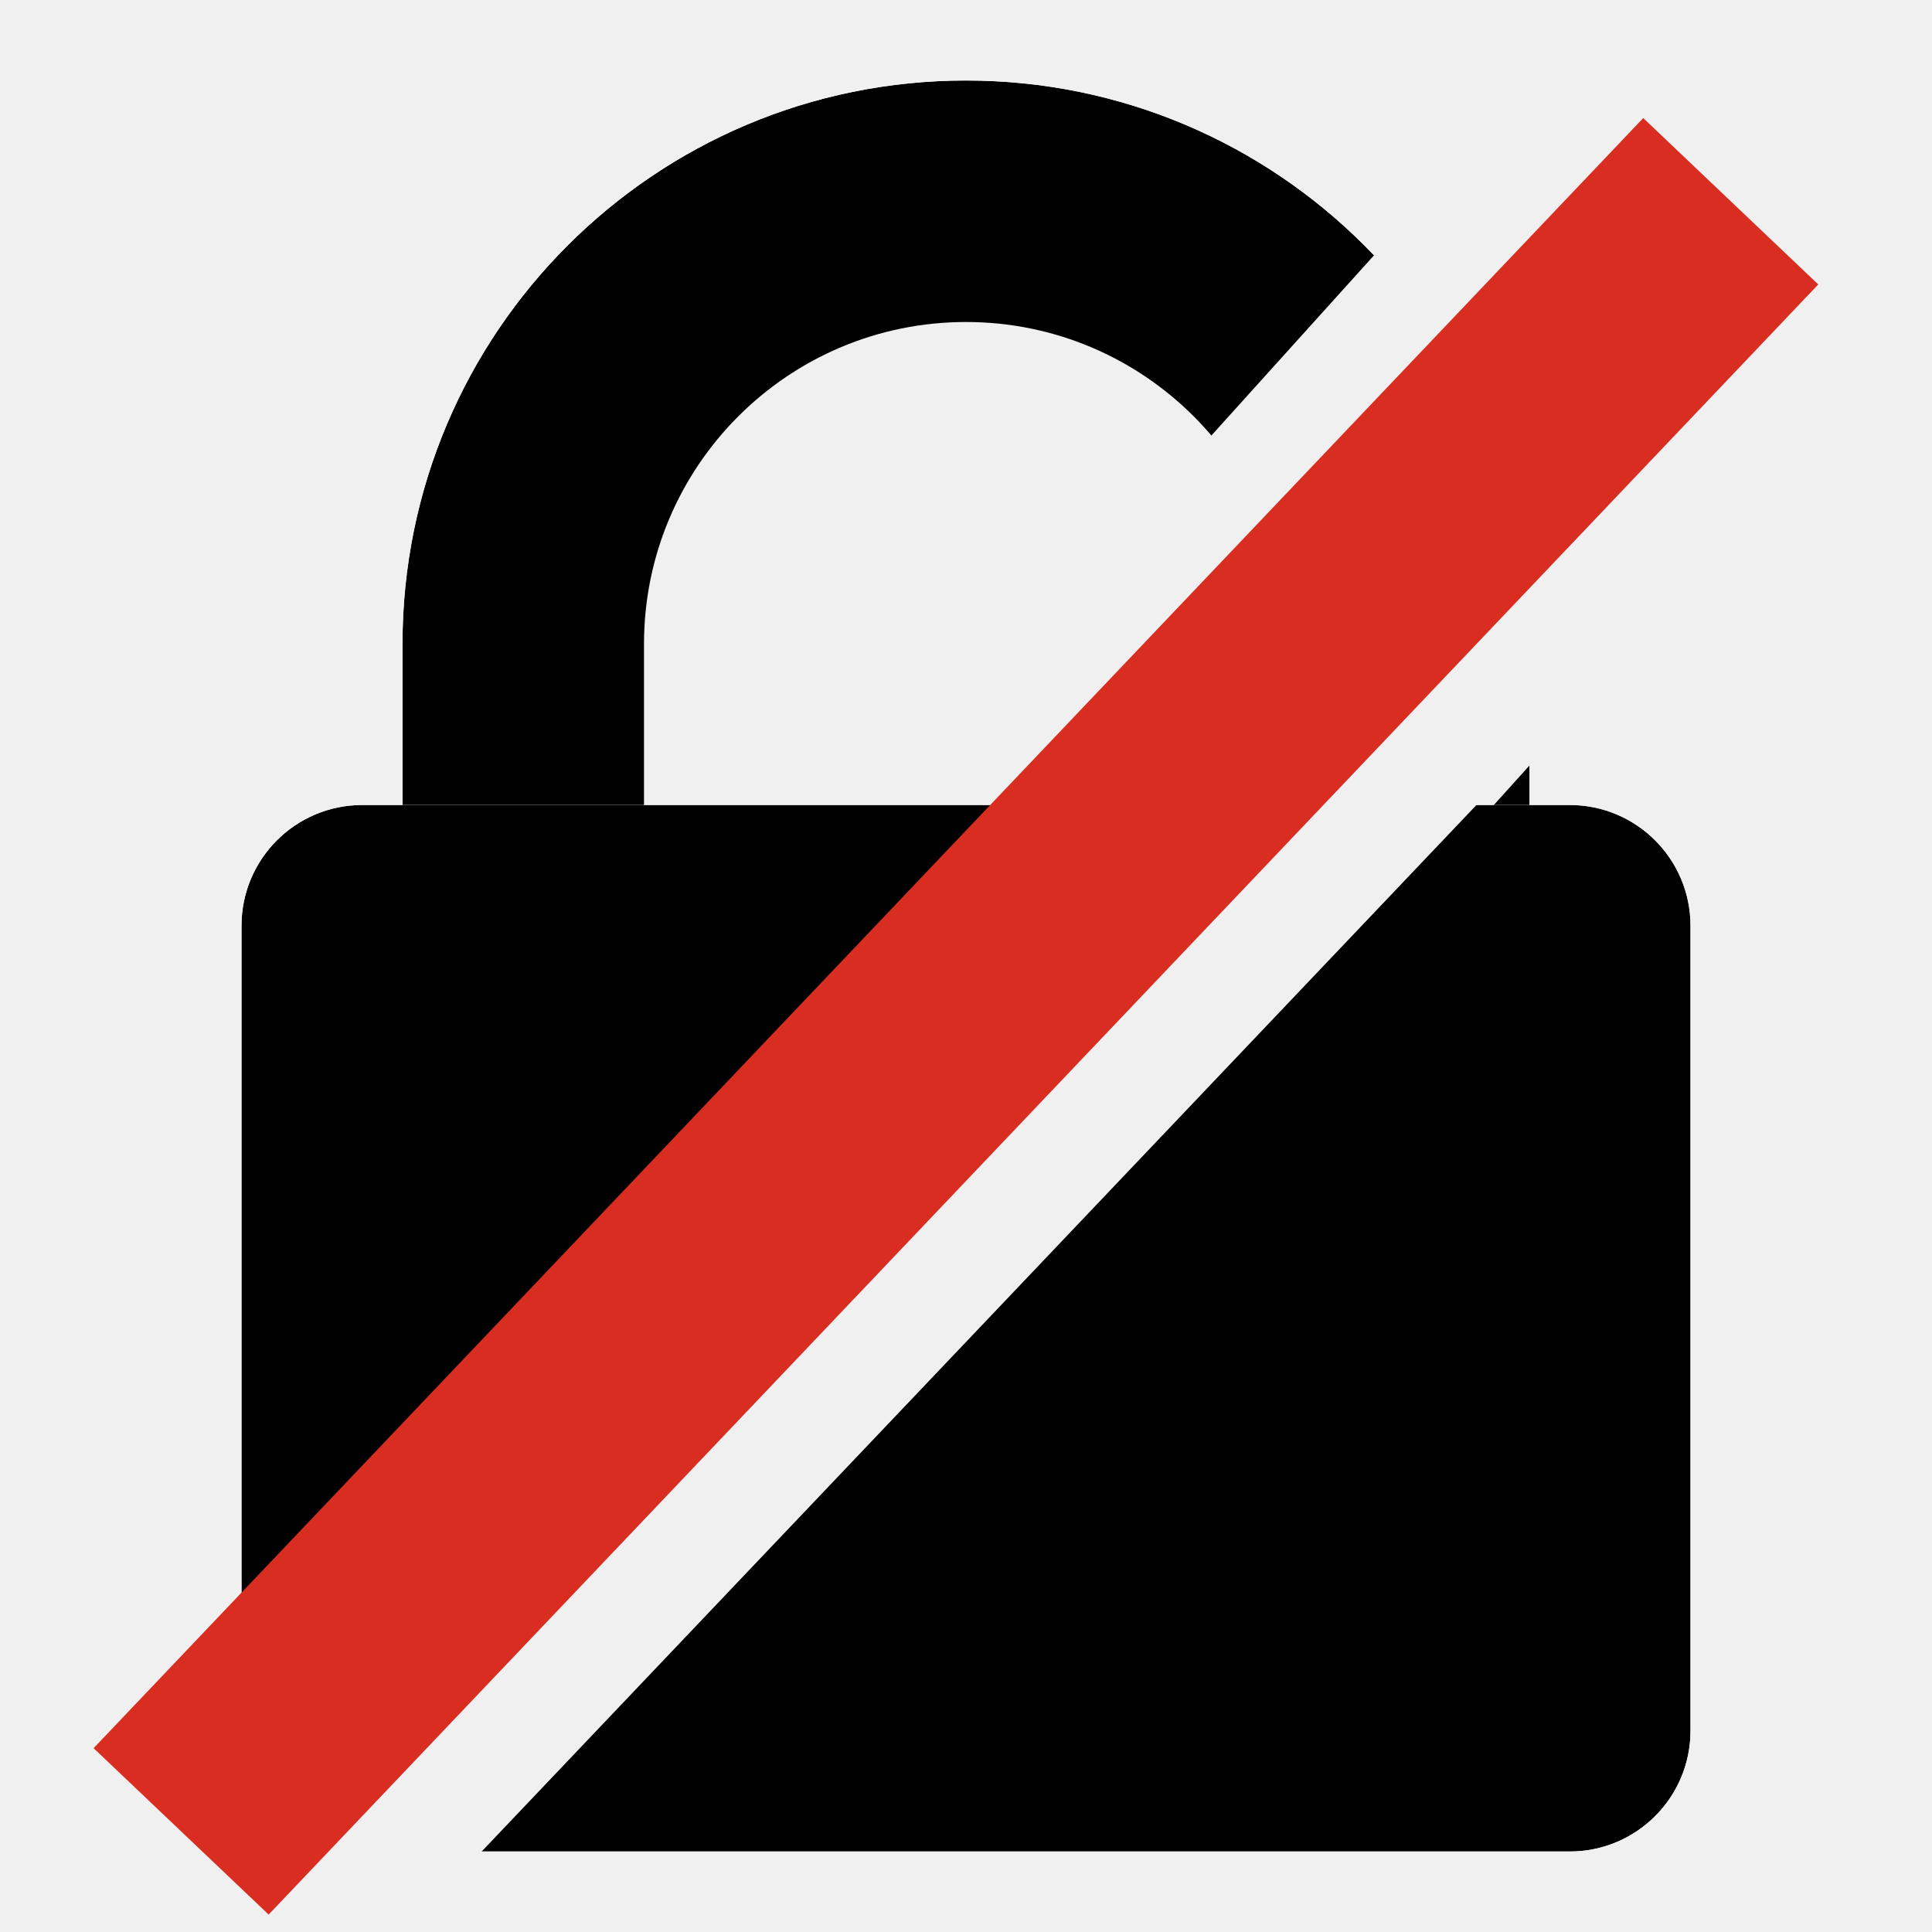
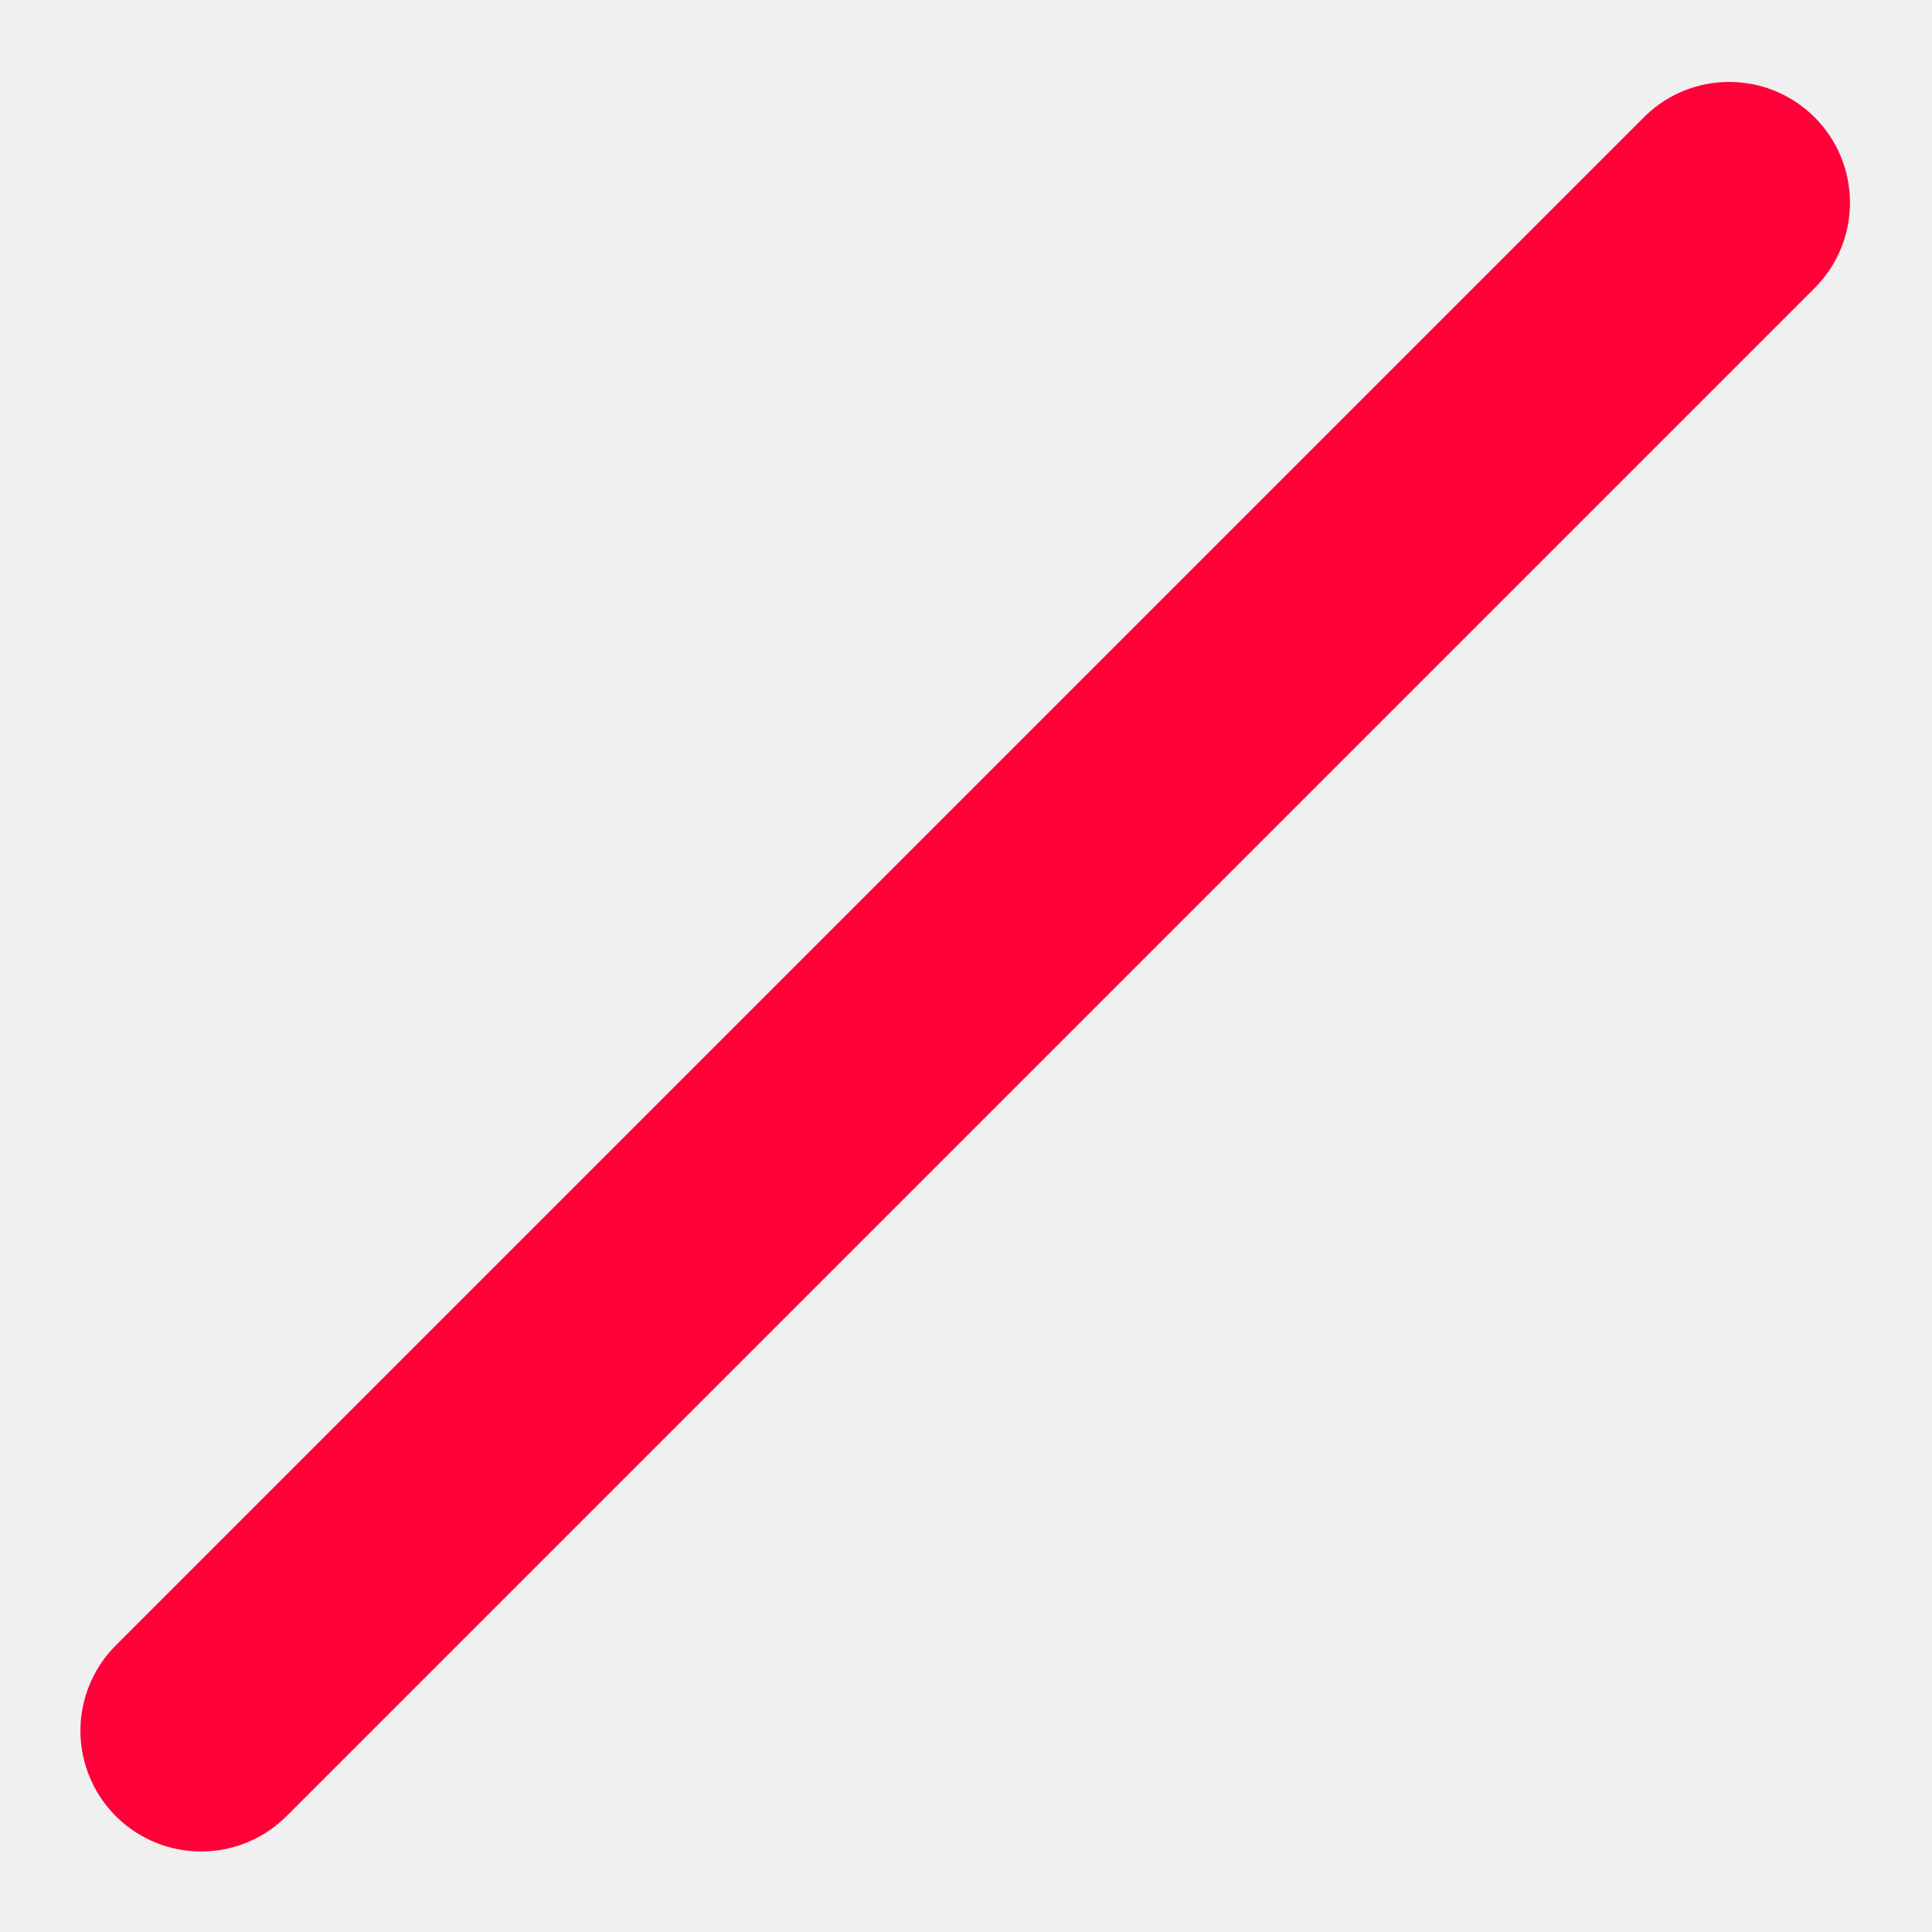
- <svg xmlns="http://www.w3.org/2000/svg" xmlns:xlink="http://www.w3.org/1999/xlink" width="24" height="24" viewBox="0 0 24 24">
- #include ../icon-colors.inc.svg
-   <defs>
-     <rect id="shape-lock-clasp-outer" x="5" y="1" width="14" height="20" rx="7" ry="7" />
-     <rect id="shape-lock-clasp-inner" x="8" y="4" width="8" height="14" rx="4" ry="4" />
-     <rect id="shape-lock-base" x="3" y="10" width="18" height="13" rx="1.5" ry="1.5" />
-     <mask id="mask-clasp-cutout">
-       <rect width="24" height="24" fill="#000" />
-       <use xlink:href="#shape-lock-clasp-outer" fill="#fff" />
-       <use xlink:href="#shape-lock-clasp-inner" fill="#000" />
-       <line x1="3" y1="21" x2="21.5" y2="0.5" stroke="#000" stroke-width="3" />
-       <line x1="3" y1="25" x2="21.5" y2="4.5" stroke="#000" stroke-width="3" />
-       <rect x="3" y="10" width="18" height="13" rx="1.5" ry="1.5" />
-     </mask>
-     <mask id="mask-base-cutout">
-       <rect width="24" height="24" fill="#000" />
-       <use xlink:href="#shape-lock-base" fill="#fff" />
-       <line x1="2.25" y1="24.75" x2="21.5" y2="4.5" stroke="#000" stroke-width="3" />
-     </mask>
-   </defs>
-   <use class="fieldtext" xlink:href="#shape-lock-clasp-outer" mask="url(#mask-clasp-cutout)" />
-   <use class="fieldtext" xlink:href="#shape-lock-base" mask="url(#mask-base-cutout)" />
-   <line x1="2.25" y1="22.75" x2="21.5" y2="2.5" stroke="#d92d21" stroke-width="3" />
+ <svg xmlns="http://www.w3.org/2000/svg" width="24" height="24" viewBox="0 0 24 24" fill="context-fill" fill-opacity="context-fill-opacity">
+   <path d="M18.75 9.977h-.727L6 22h12.75A2.25 2.25 0 0 0 21 19.75v-7.523a2.25 2.25 0 0 0-2.25-2.25zm-9.75 0V7a3 3 0 0 1 6 0v1.5l2.838-2.838A5.994 5.994 0 0 0 6 7v2.977h-.75A2.25 2.25 0 0 0 3 12.227v7.523a2.224 2.224 0 0 0 .105.645L13.523 9.977z" />
+   <path d="M2.5 23a1.5 1.5 0 0 1-1.061-2.561l19-19A1.5 1.5 0 0 1 22.56 3.56l-19 19A1.5 1.5 0 0 1 2.5 23z" fill="#ff0039" />
</svg>
